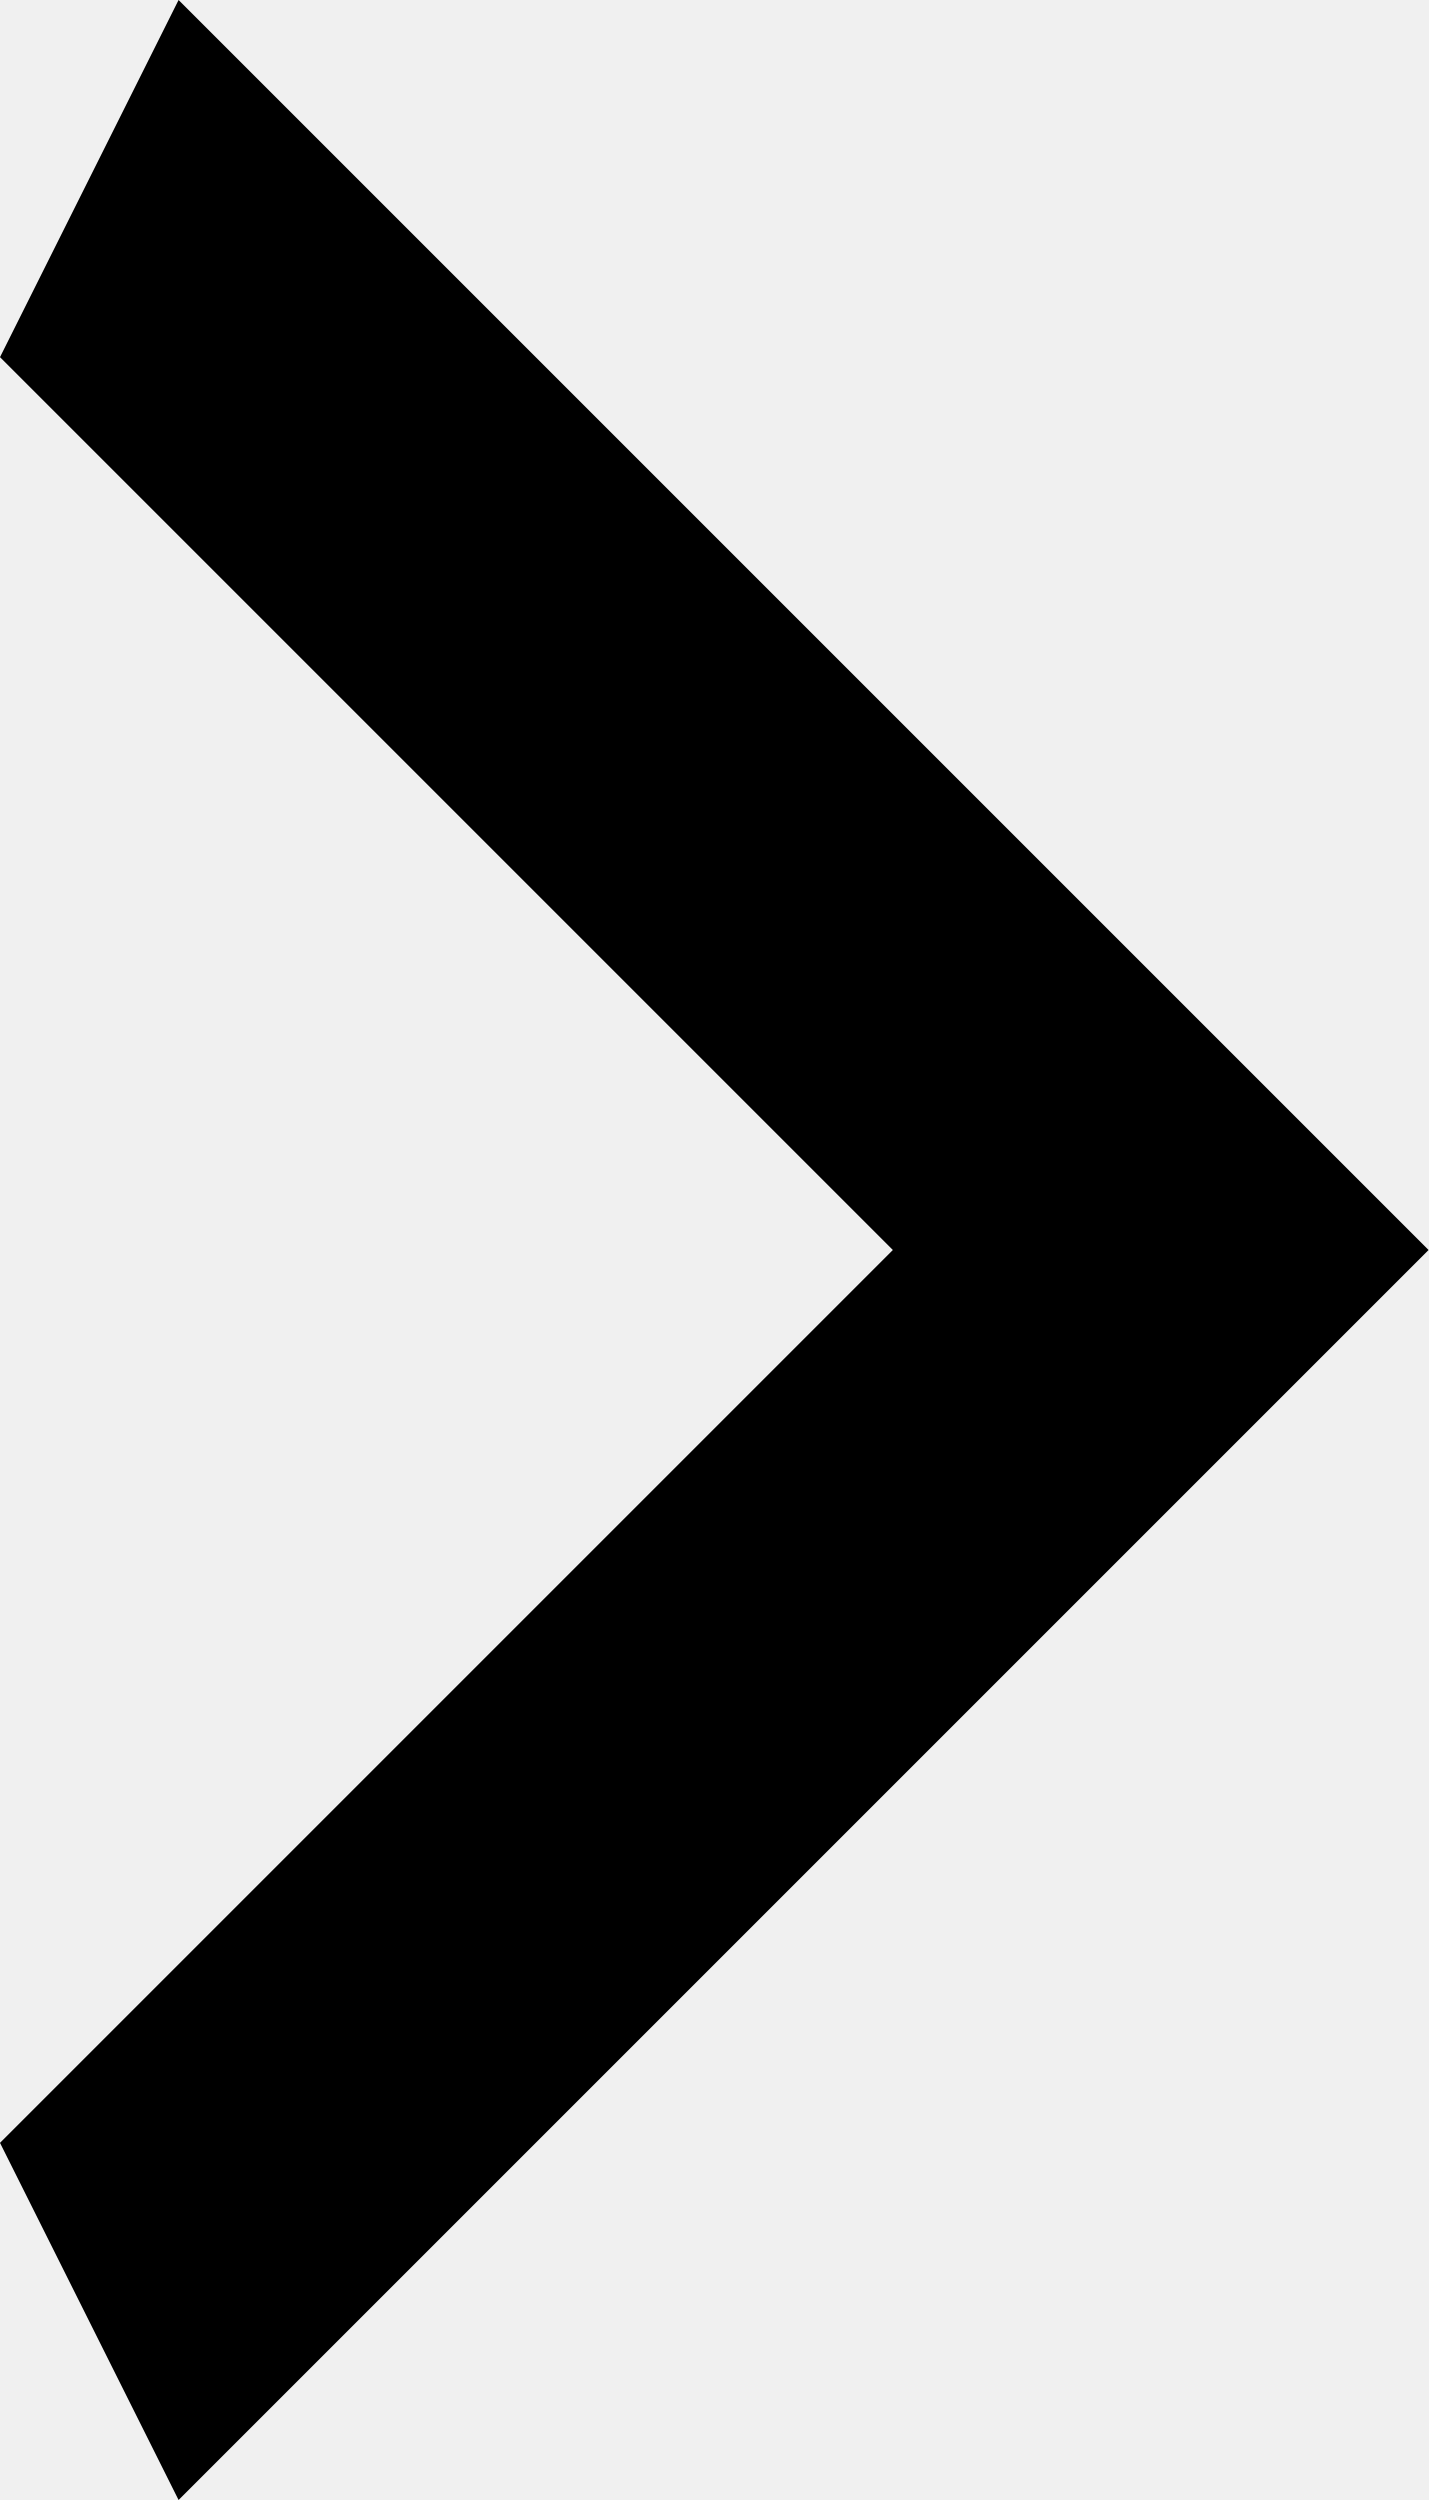
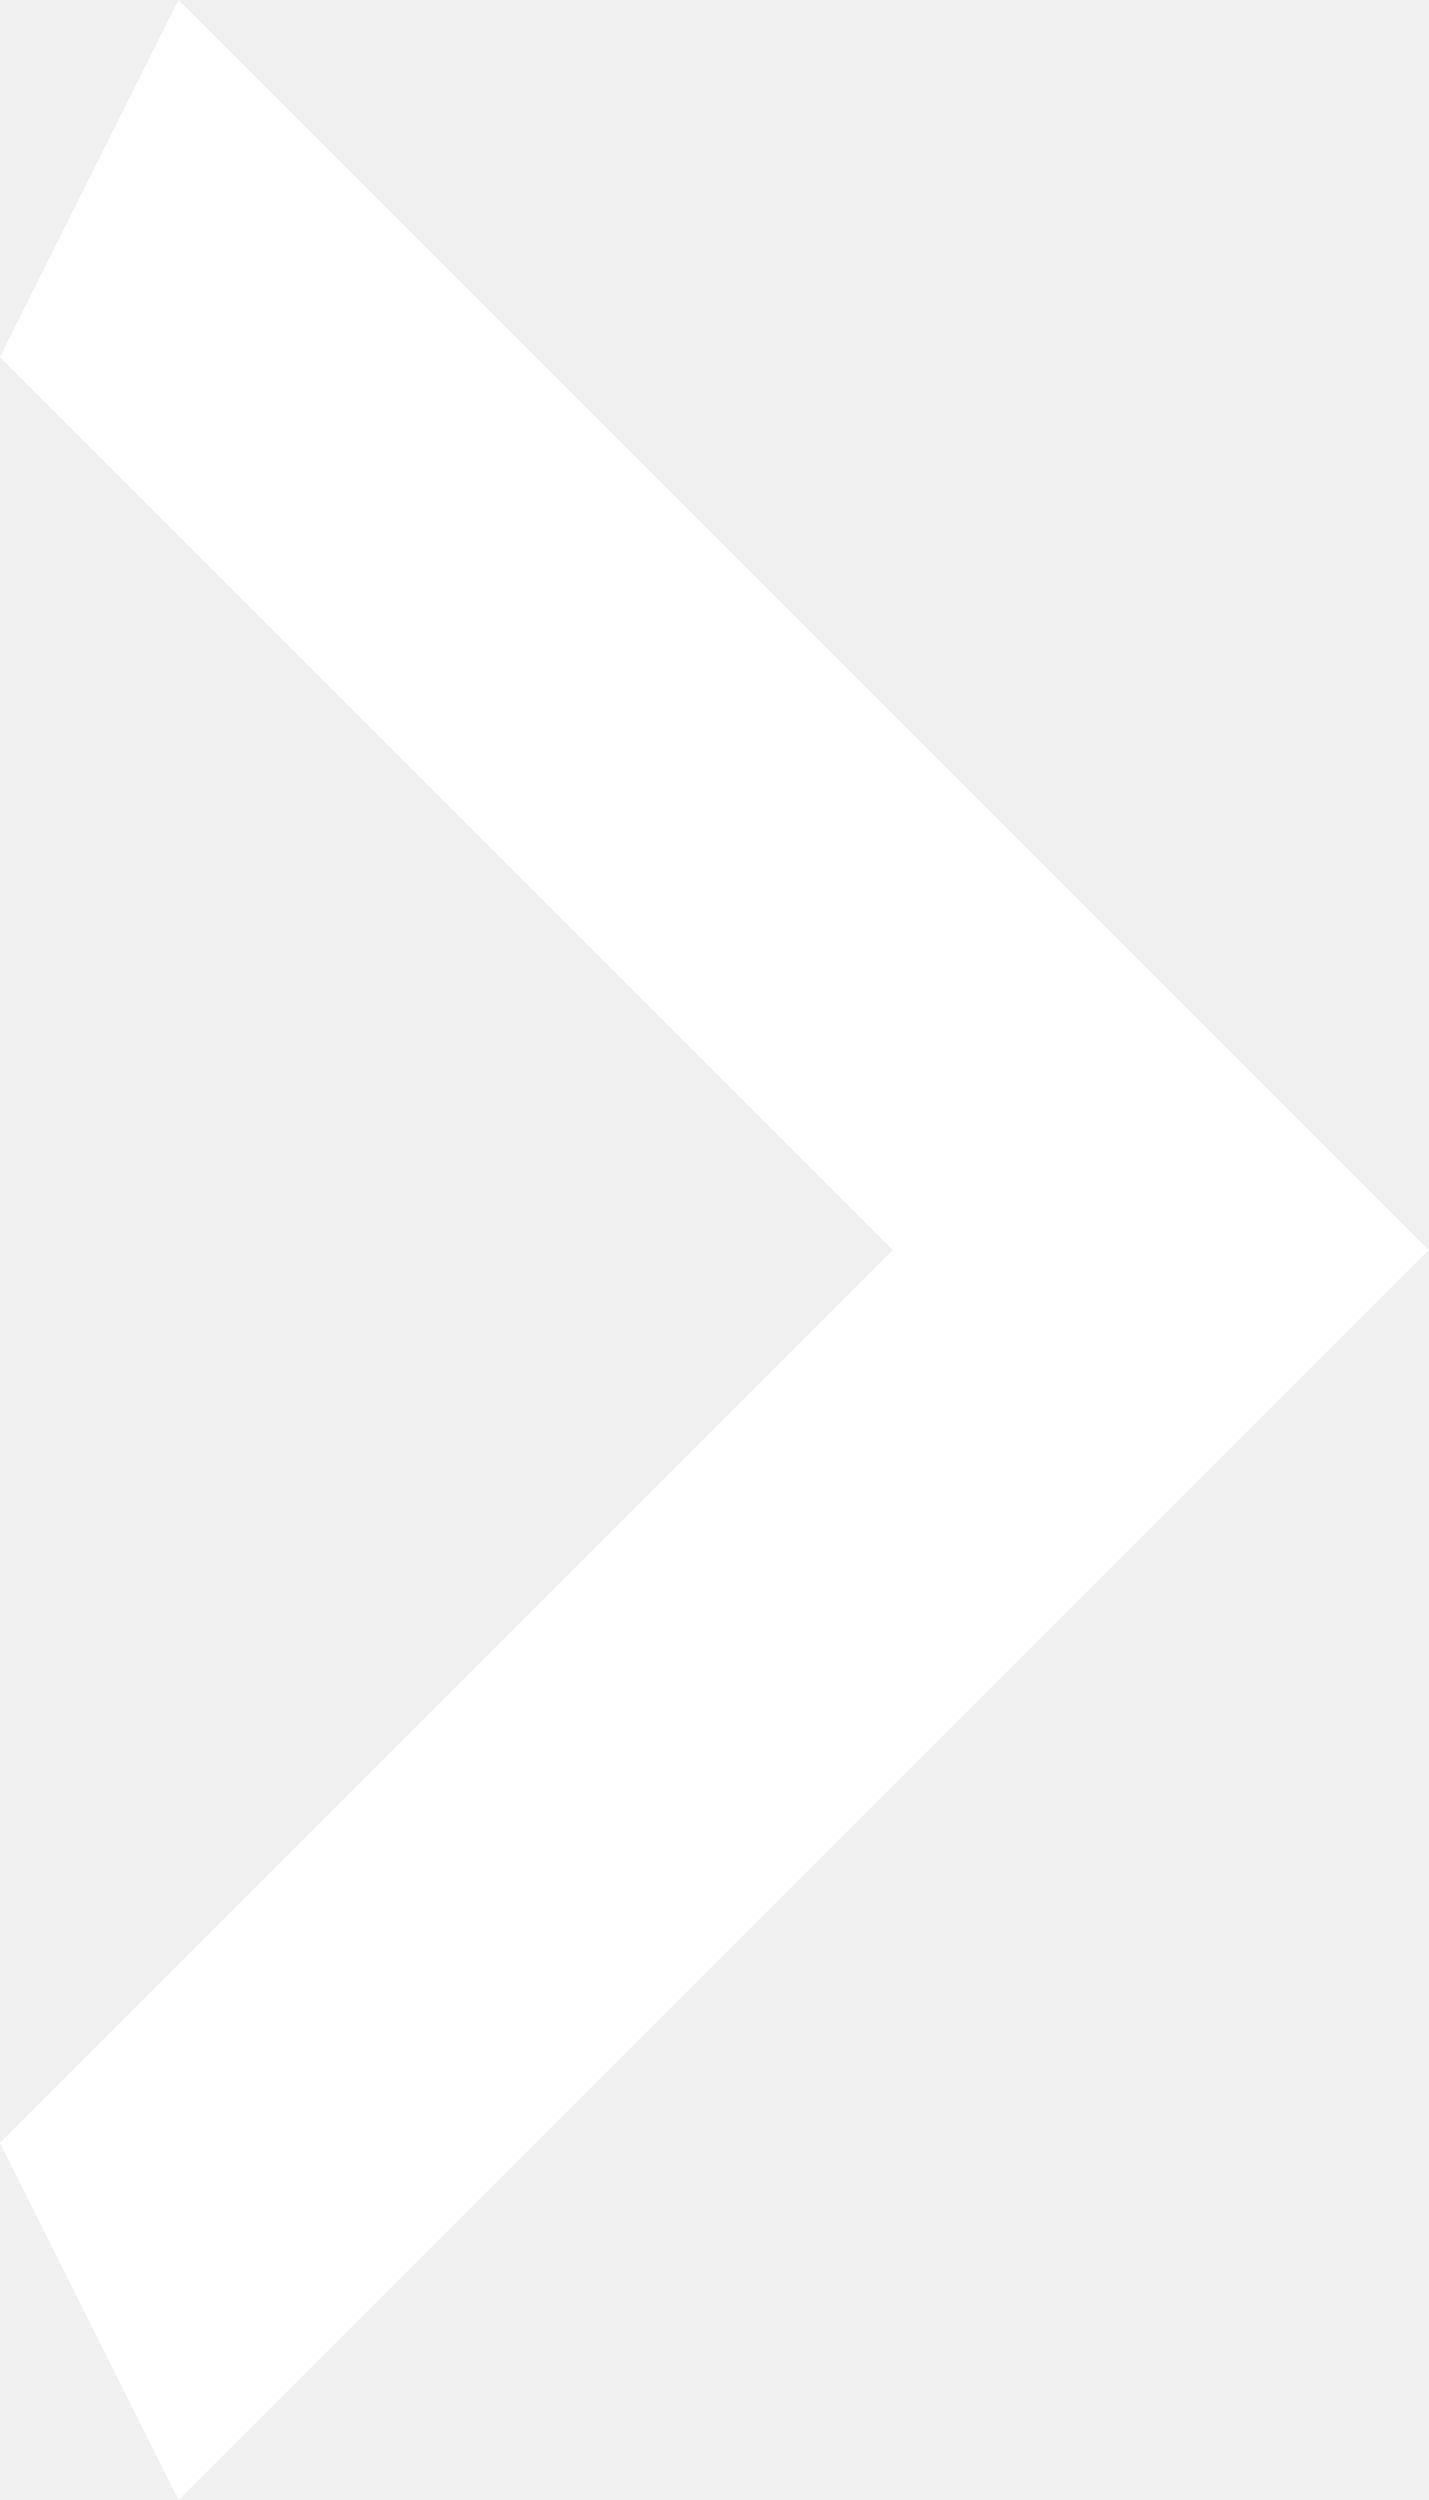
<svg xmlns="http://www.w3.org/2000/svg" with="8" height="14" viewBox="0 0 8 14" fill="none">
-   <path d="M0 12L5 7L0 2L1 0L8 7L1 14L0 12Z" fill="black" />
+   <path d="M0 12L5 7L0 2L1 0L8 7L1 14L0 12Z" fill="white" />
</svg>
